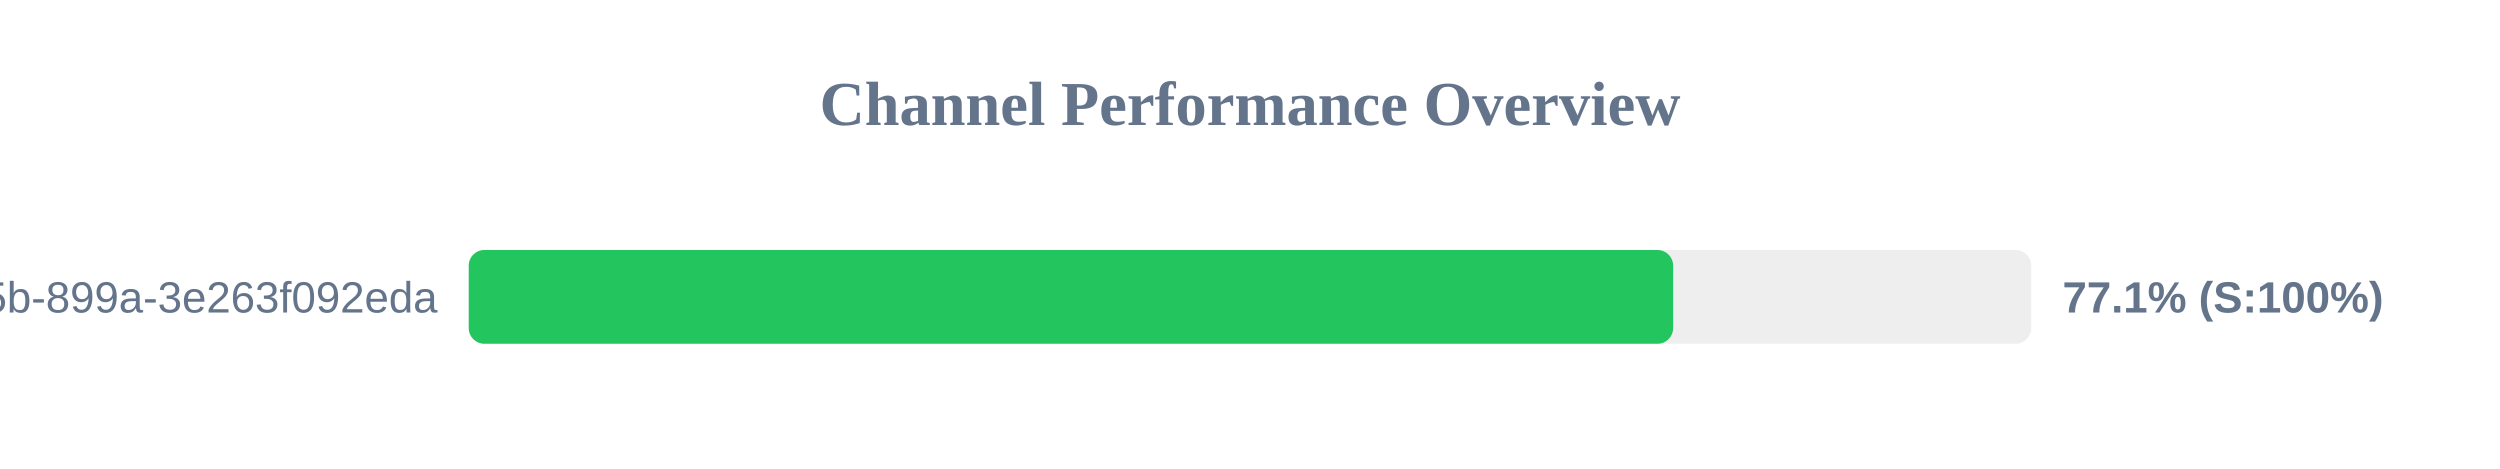
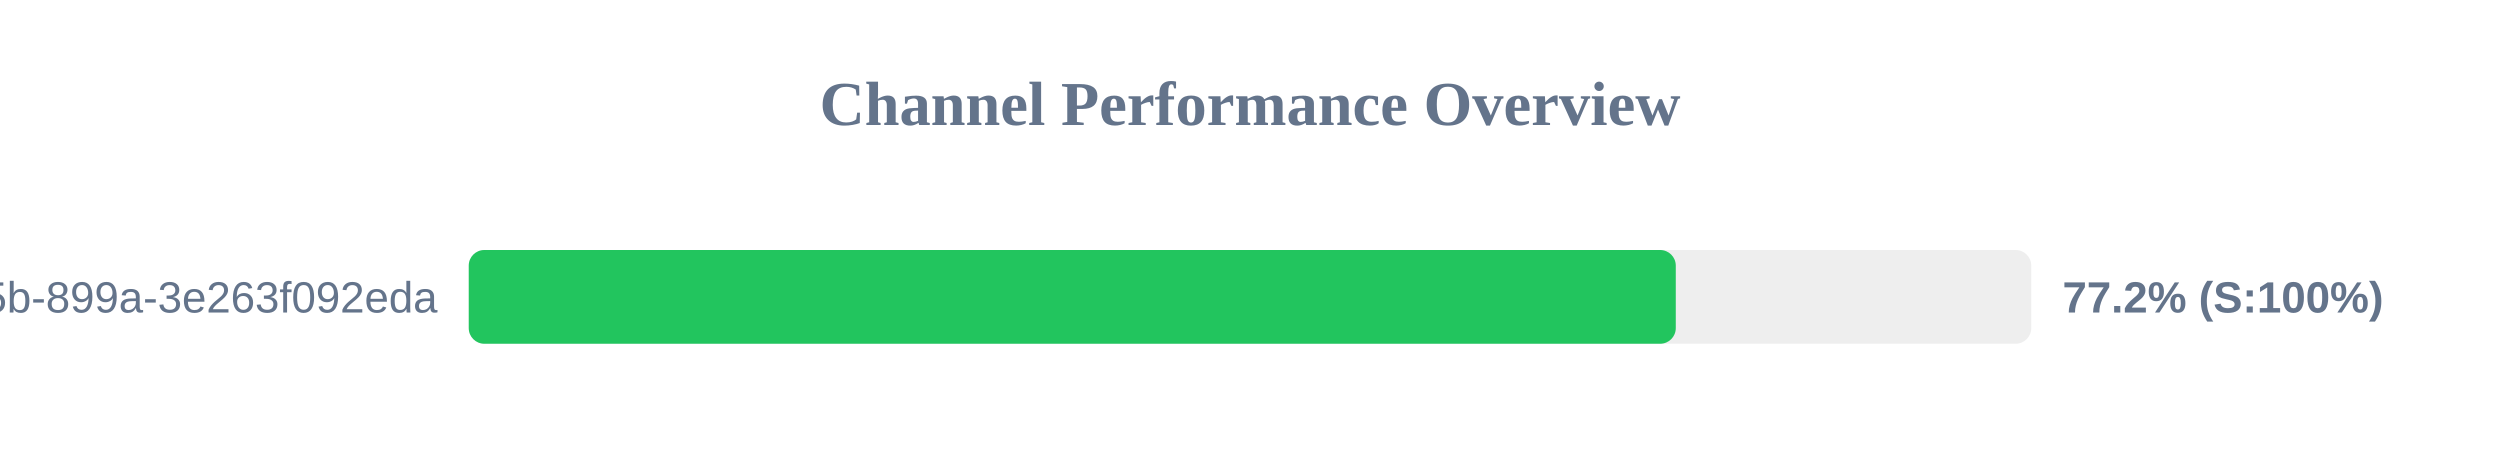
<svg xmlns="http://www.w3.org/2000/svg" width="800" height="150" version="1.1">
  <style>
        .row { font: 14px Arial; fill: #64748b; }
        .score { font: bold 14px Arial; fill: #64748b; }
    </style>
  <text x="400" y="40" text-anchor="middle" font-size="20px" font-weight="bold" fill="#64748b">Channel Performance Overview</text>
  <rect x="150" y="80" width="500" height="30" fill="#eee" rx="5" />
-   <rect x="150" y="80" width="385.4" height="30" fill="#22c55e" rx="5" />
+   <rect x="150" y="80" width="386.25" height="30" fill="#22c55e" rx="5" />
  <text x="140" y="100" text-anchor="end" class="row">?uuid=6bf726db-fb0b-405b-899a-3e263f092eda</text>
-   <text x="660" y="100" text-anchor="start" class="score">77.1% (S:100%)</text>
+   <text x="660" y="100" text-anchor="start" class="score">77.2% (S:100%)</text>
</svg>
